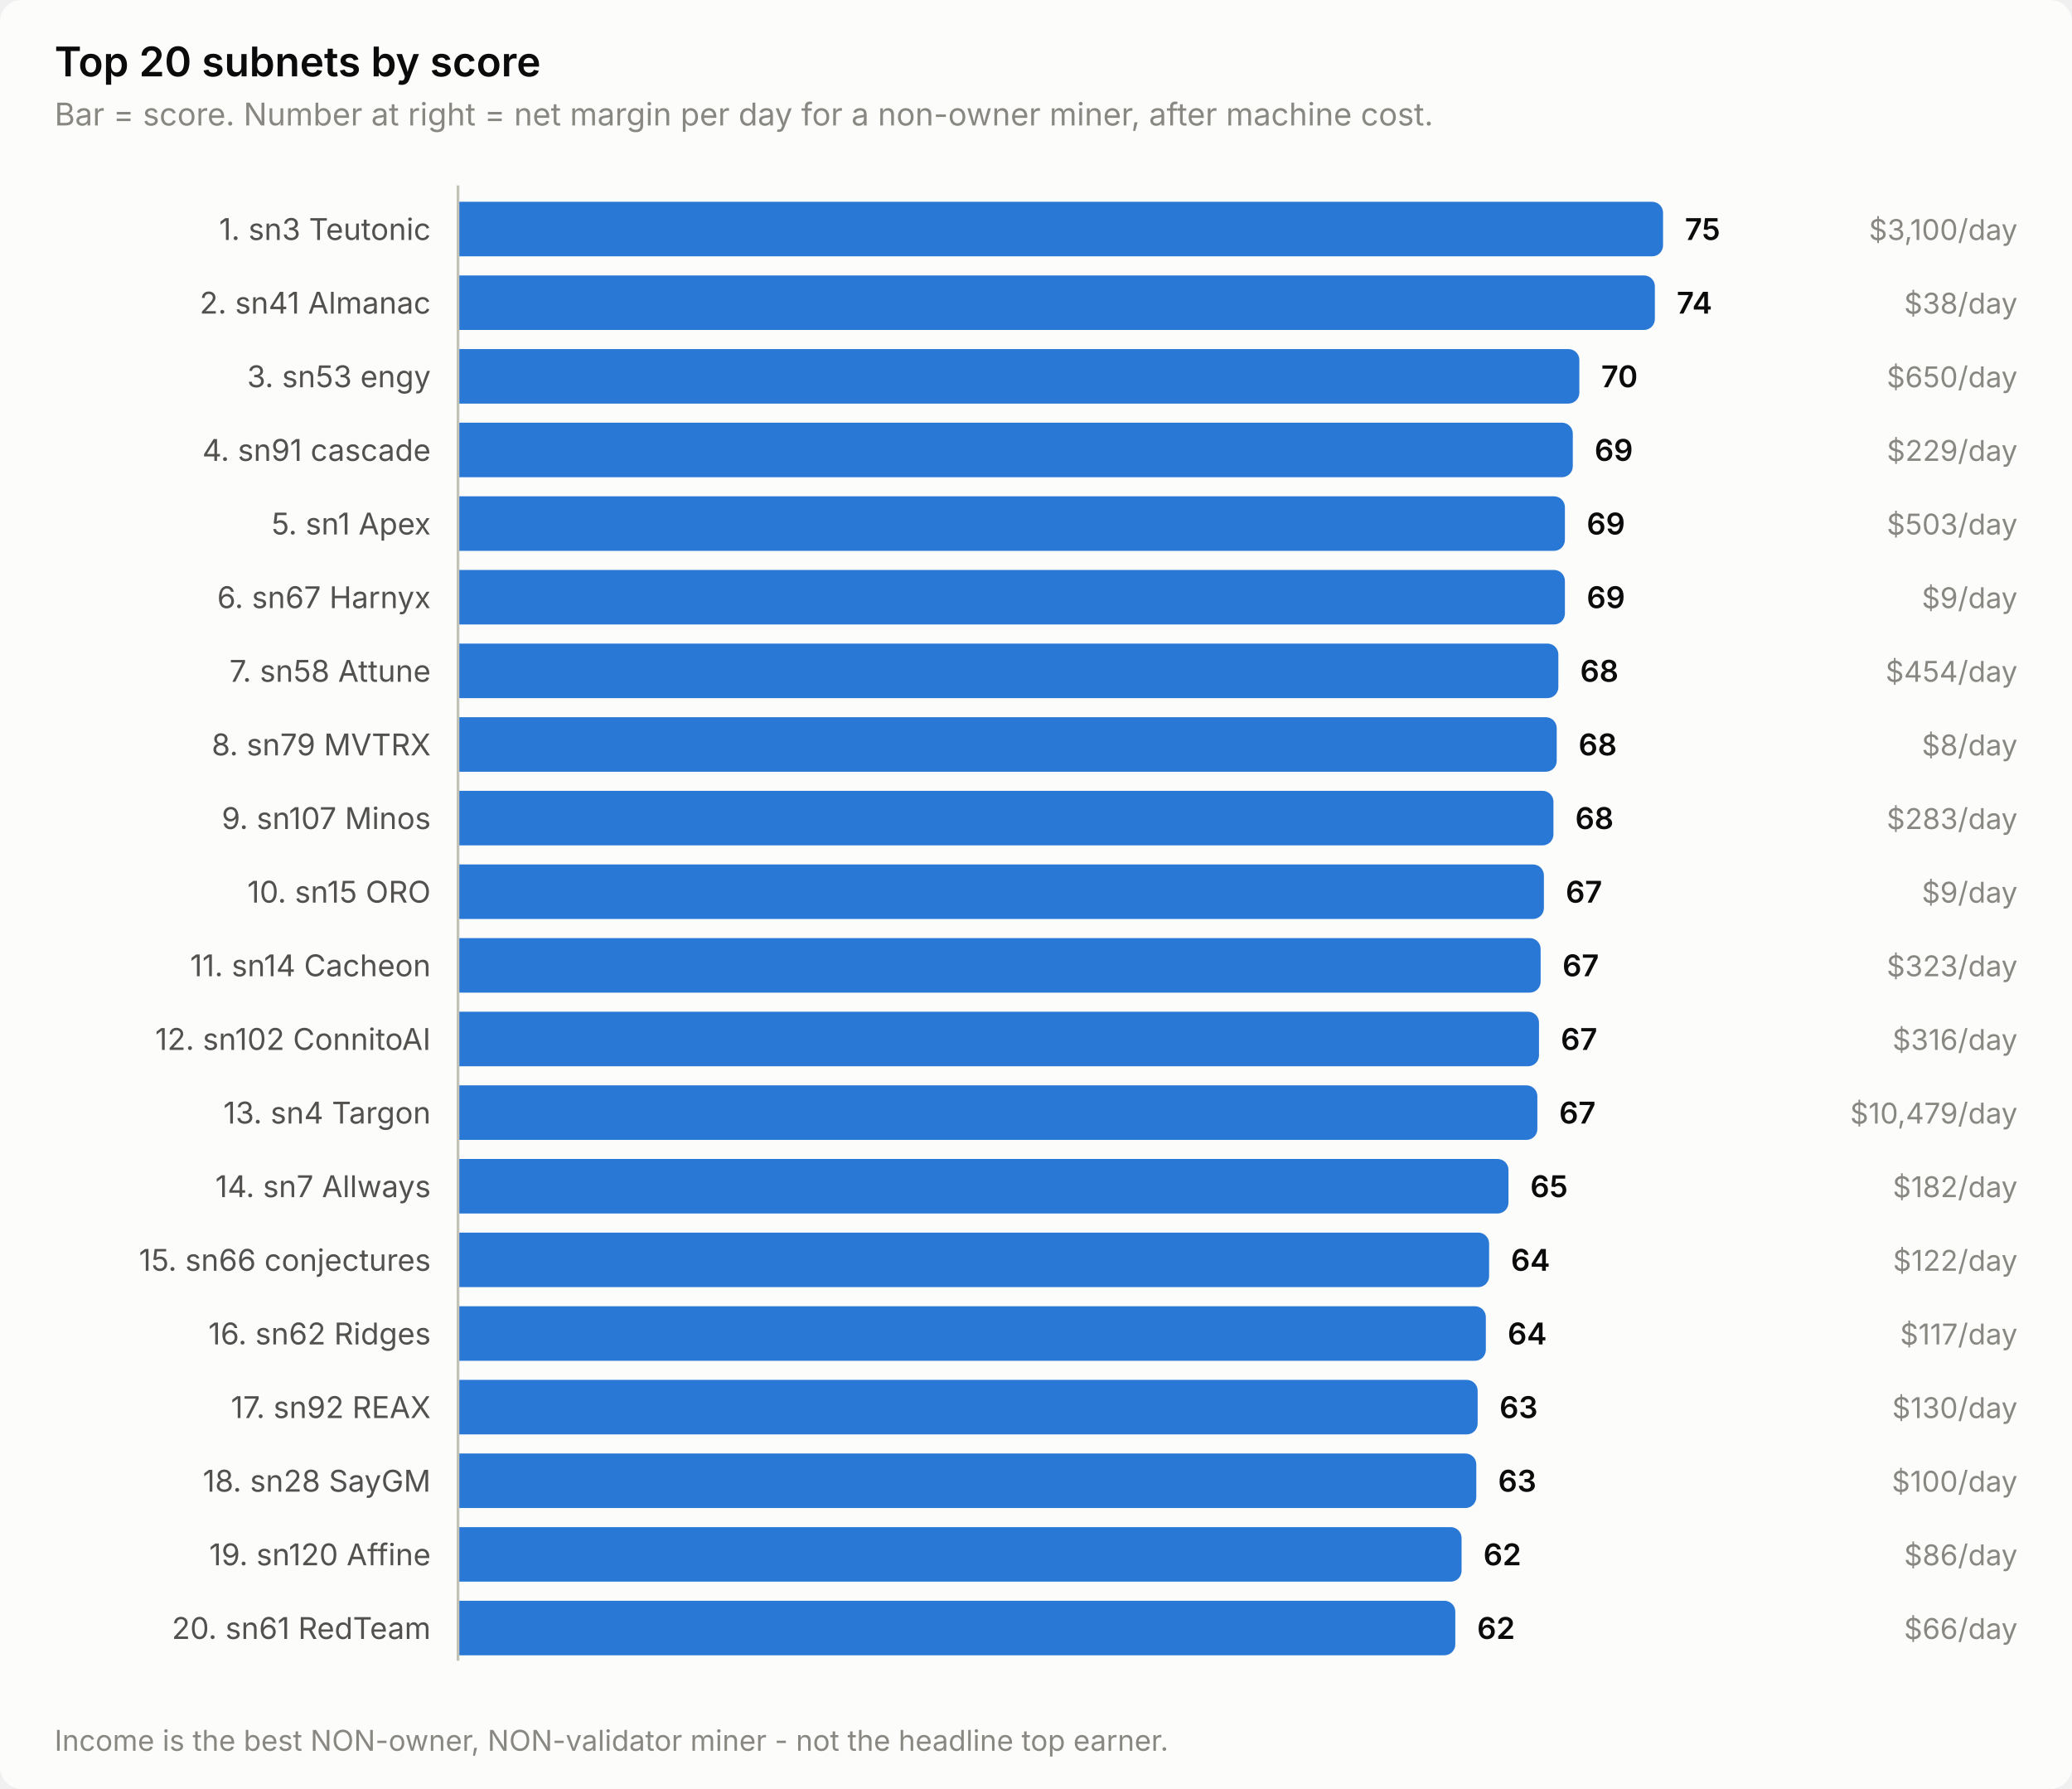
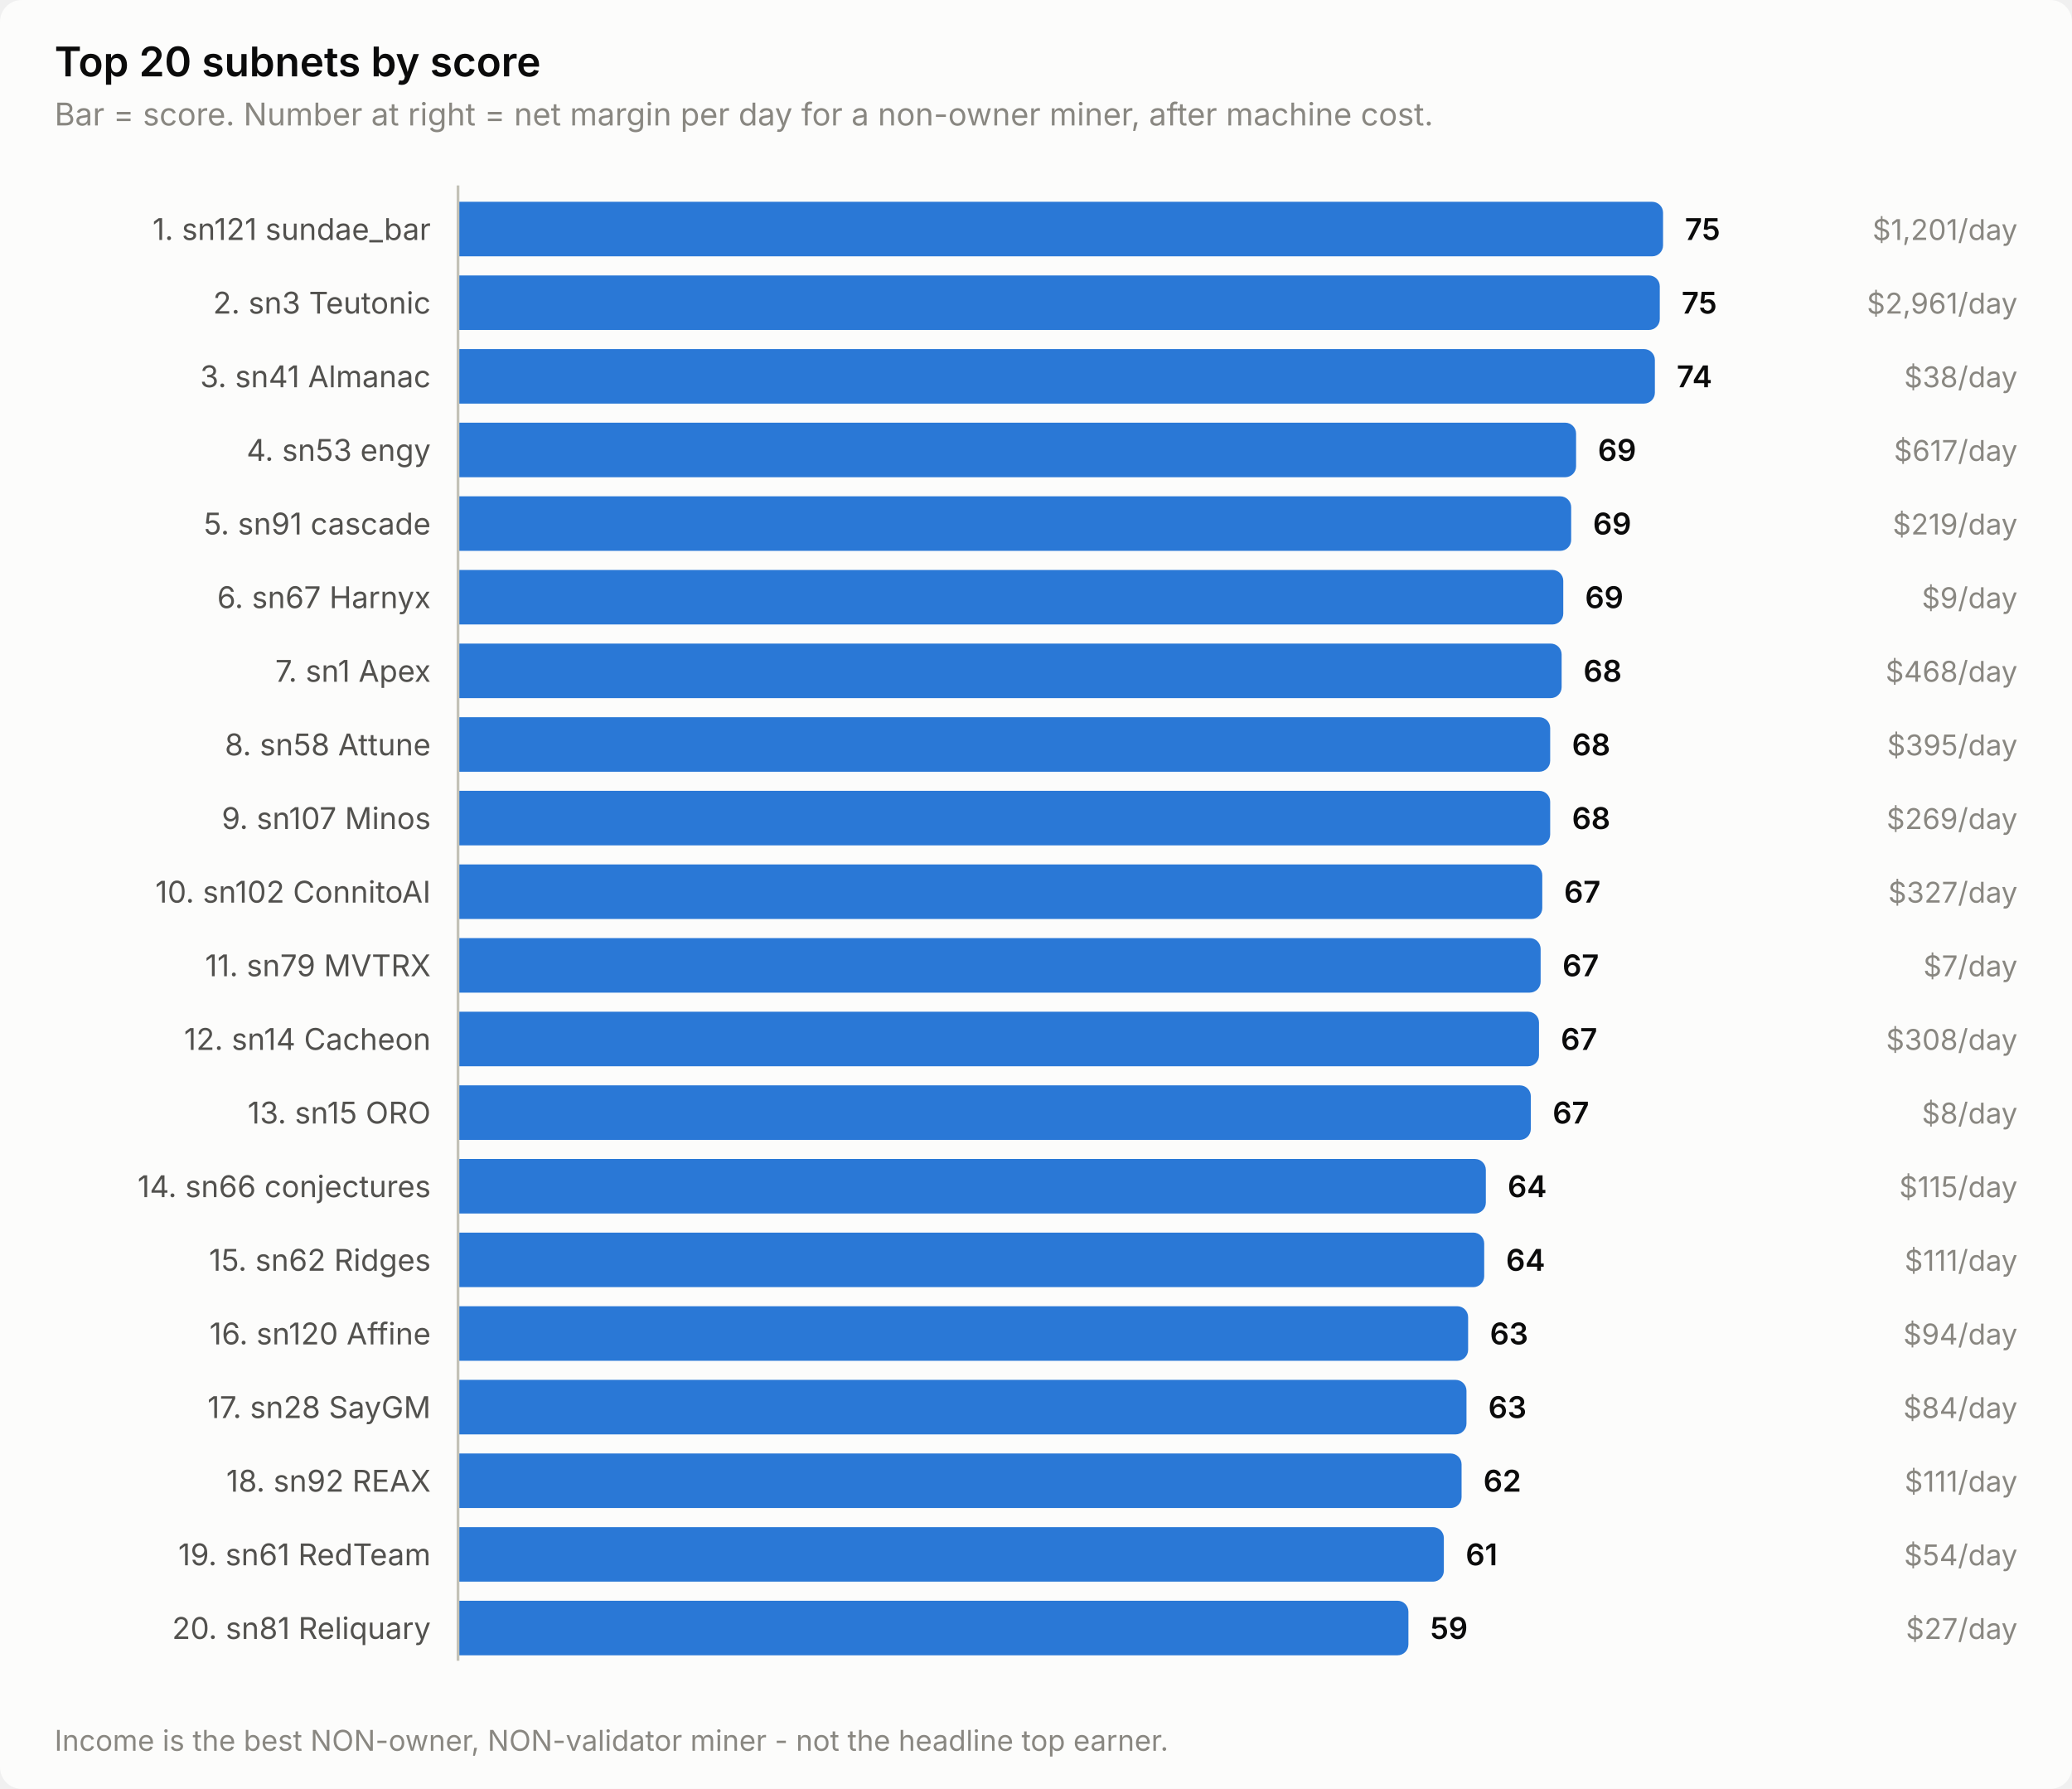
<svg xmlns="http://www.w3.org/2000/svg" width="760" height="656" viewBox="0 0 760 656" role="img" aria-label="Top 20 subnets by score">
  <style>
    text { font-family: system-ui, -apple-system, 'Segoe UI', sans-serif; }
    .t-title { font-size: 15px; font-weight: 600; }
    .t-sub { font-size: 11.5px; }
    .t-lab { font-size: 11px; }
    .t-val { font-size: 11px; font-weight: 600; font-variant-numeric: tabular-nums; }
    .t-tick { font-size: 10.5px; font-variant-numeric: tabular-nums; }

    .surface { fill: #fcfcfb; }
    .ink { fill: #0b0b0b; }
    .ink2 { fill: #52514e; }
    .muted { fill: #898781; }
    .grid { stroke: #e1e0d9; }
    .axis { stroke: #c3c2b7; }
    .accent { fill: #2a78d6; }
    .critical { fill: #d03b3b; }
    .deemph { fill: #d8d7d0; }

    @media (prefers-color-scheme: dark) {
      .surface { fill: #1a1a19; }
      .ink { fill: #ffffff; }
      .ink2 { fill: #c3c2b7; }
      .muted { fill: #898781; }
      .grid { stroke: #2c2c2a; }
      .axis { stroke: #383835; }
      .accent { fill: #3987e5; }
      .deemph { fill: #3a3a37; }
    }
</style>
  <rect class="surface" width="760" height="656" rx="8" />
  <text class="ink t-title" x="20" y="28">Top 20 subnets by score</text>
  <text class="muted t-sub" x="20" y="46">Bar = score. Number at right = net margin per day for a non-owner miner, after machine cost.</text>
-   <text class="ink2 t-lab" x="158" y="88" text-anchor="end">1. sn3 Teutonic</text>
+   <text class="ink2 t-lab" x="158" y="88" text-anchor="end">1. sn121 sundae_bar</text>
  <path class="accent" d="M168.0,74.0 H606.0 a4.0,4.0 0 0 1 4.0,4.0 V90.0 a4.0,4.0 0 0 1 -4.0,4.0 H168.0 Z" />
  <text class="ink t-val" x="618.0" y="88">75</text>
-   <text class="muted t-tick" x="740" y="88" text-anchor="end">$3,100/day</text>
-   <text class="ink2 t-lab" x="158" y="115" text-anchor="end">2. sn41 Almanac</text>
-   <path class="accent" d="M168.0,101.0 H603.0 a4.0,4.0 0 0 1 4.0,4.0 V117.0 a4.0,4.0 0 0 1 -4.0,4.0 H168.0 Z" />
-   <text class="ink t-val" x="615.0" y="115">74</text>
-   <text class="muted t-tick" x="740" y="115" text-anchor="end">$38/day</text>
-   <text class="ink2 t-lab" x="158" y="142" text-anchor="end">3. sn53 engy</text>
-   <path class="accent" d="M168.0,128.0 H575.3 a4.0,4.0 0 0 1 4.0,4.0 V144.0 a4.0,4.0 0 0 1 -4.0,4.0 H168.0 Z" />
-   <text class="ink t-val" x="587.3" y="142">70</text>
-   <text class="muted t-tick" x="740" y="142" text-anchor="end">$650/day</text>
-   <text class="ink2 t-lab" x="158" y="169" text-anchor="end">4. sn91 cascade</text>
-   <path class="accent" d="M168.0,155.0 H572.9 a4.0,4.0 0 0 1 4.0,4.0 V171.0 a4.0,4.0 0 0 1 -4.0,4.0 H168.0 Z" />
-   <text class="ink t-val" x="584.9" y="169">69</text>
-   <text class="muted t-tick" x="740" y="169" text-anchor="end">$229/day</text>
-   <text class="ink2 t-lab" x="158" y="196" text-anchor="end">5. sn1 Apex</text>
-   <path class="accent" d="M168.0,182.0 H570.0 a4.0,4.0 0 0 1 4.0,4.0 V198.0 a4.0,4.0 0 0 1 -4.0,4.0 H168.0 Z" />
-   <text class="ink t-val" x="582.0" y="196">69</text>
-   <text class="muted t-tick" x="740" y="196" text-anchor="end">$503/day</text>
+   <text class="muted t-tick" x="740" y="88" text-anchor="end">$1,201/day</text>
+   <text class="ink2 t-lab" x="158" y="115" text-anchor="end">2. sn3 Teutonic</text>
+   <path class="accent" d="M168.0,101.0 H604.8 a4.0,4.0 0 0 1 4.0,4.0 V117.0 a4.0,4.0 0 0 1 -4.0,4.0 H168.0 Z" />
+   <text class="ink t-val" x="616.8" y="115">75</text>
+   <text class="muted t-tick" x="740" y="115" text-anchor="end">$2,961/day</text>
+   <text class="ink2 t-lab" x="158" y="142" text-anchor="end">3. sn41 Almanac</text>
+   <path class="accent" d="M168.0,128.0 H603.0 a4.0,4.0 0 0 1 4.0,4.0 V144.0 a4.0,4.0 0 0 1 -4.0,4.0 H168.0 Z" />
+   <text class="ink t-val" x="615.0" y="142">74</text>
+   <text class="muted t-tick" x="740" y="142" text-anchor="end">$38/day</text>
+   <text class="ink2 t-lab" x="158" y="169" text-anchor="end">4. sn53 engy</text>
+   <path class="accent" d="M168.0,155.0 H574.1 a4.0,4.0 0 0 1 4.0,4.0 V171.0 a4.0,4.0 0 0 1 -4.0,4.0 H168.0 Z" />
+   <text class="ink t-val" x="586.1" y="169">69</text>
+   <text class="muted t-tick" x="740" y="169" text-anchor="end">$617/day</text>
+   <text class="ink2 t-lab" x="158" y="196" text-anchor="end">5. sn91 cascade</text>
+   <path class="accent" d="M168.0,182.0 H572.3 a4.0,4.0 0 0 1 4.0,4.0 V198.0 a4.0,4.0 0 0 1 -4.0,4.0 H168.0 Z" />
+   <text class="ink t-val" x="584.3" y="196">69</text>
+   <text class="muted t-tick" x="740" y="196" text-anchor="end">$219/day</text>
  <text class="ink2 t-lab" x="158" y="223" text-anchor="end">6. sn67 Harnyx</text>
-   <path class="accent" d="M168.0,209.0 H570.0 a4.0,4.0 0 0 1 4.0,4.0 V225.0 a4.0,4.0 0 0 1 -4.0,4.0 H168.0 Z" />
-   <text class="ink t-val" x="582.0" y="223">69</text>
+   <path class="accent" d="M168.0,209.0 H569.4 a4.0,4.0 0 0 1 4.0,4.0 V225.0 a4.0,4.0 0 0 1 -4.0,4.0 H168.0 Z" />
+   <text class="ink t-val" x="581.4" y="223">69</text>
  <text class="muted t-tick" x="740" y="223" text-anchor="end">$9/day</text>
-   <text class="ink2 t-lab" x="158" y="250" text-anchor="end">7. sn58 Attune</text>
-   <path class="accent" d="M168.0,236.0 H567.6 a4.0,4.0 0 0 1 4.0,4.0 V252.0 a4.0,4.0 0 0 1 -4.0,4.0 H168.0 Z" />
-   <text class="ink t-val" x="579.6" y="250">68</text>
-   <text class="muted t-tick" x="740" y="250" text-anchor="end">$454/day</text>
-   <text class="ink2 t-lab" x="158" y="277" text-anchor="end">8. sn79 MVTRX</text>
-   <path class="accent" d="M168.0,263.0 H567.0 a4.0,4.0 0 0 1 4.0,4.0 V279.0 a4.0,4.0 0 0 1 -4.0,4.0 H168.0 Z" />
-   <text class="ink t-val" x="579.0" y="277">68</text>
-   <text class="muted t-tick" x="740" y="277" text-anchor="end">$8/day</text>
+   <text class="ink2 t-lab" x="158" y="250" text-anchor="end">7. sn1 Apex</text>
+   <path class="accent" d="M168.0,236.0 H568.8 a4.0,4.0 0 0 1 4.0,4.0 V252.0 a4.0,4.0 0 0 1 -4.0,4.0 H168.0 Z" />
+   <text class="ink t-val" x="580.8" y="250">68</text>
+   <text class="muted t-tick" x="740" y="250" text-anchor="end">$468/day</text>
+   <text class="ink2 t-lab" x="158" y="277" text-anchor="end">8. sn58 Attune</text>
+   <path class="accent" d="M168.0,263.0 H564.6 a4.0,4.0 0 0 1 4.0,4.0 V279.0 a4.0,4.0 0 0 1 -4.0,4.0 H168.0 Z" />
+   <text class="ink t-val" x="576.6" y="277">68</text>
+   <text class="muted t-tick" x="740" y="277" text-anchor="end">$395/day</text>
  <text class="ink2 t-lab" x="158" y="304" text-anchor="end">9. sn107 Minos</text>
-   <path class="accent" d="M168.0,290.0 H565.8 a4.0,4.0 0 0 1 4.0,4.0 V306.0 a4.0,4.0 0 0 1 -4.0,4.0 H168.0 Z" />
-   <text class="ink t-val" x="577.8" y="304">68</text>
-   <text class="muted t-tick" x="740" y="304" text-anchor="end">$283/day</text>
-   <text class="ink2 t-lab" x="158" y="331" text-anchor="end">10. sn15 ORO</text>
-   <path class="accent" d="M168.0,317.0 H562.3 a4.0,4.0 0 0 1 4.0,4.0 V333.0 a4.0,4.0 0 0 1 -4.0,4.0 H168.0 Z" />
-   <text class="ink t-val" x="574.3" y="331">67</text>
-   <text class="muted t-tick" x="740" y="331" text-anchor="end">$9/day</text>
-   <text class="ink2 t-lab" x="158" y="358" text-anchor="end">11. sn14 Cacheon</text>
+   <path class="accent" d="M168.0,290.0 H564.6 a4.0,4.0 0 0 1 4.0,4.0 V306.0 a4.0,4.0 0 0 1 -4.0,4.0 H168.0 Z" />
+   <text class="ink t-val" x="576.6" y="304">68</text>
+   <text class="muted t-tick" x="740" y="304" text-anchor="end">$269/day</text>
+   <text class="ink2 t-lab" x="158" y="331" text-anchor="end">10. sn102 ConnitoAI</text>
+   <path class="accent" d="M168.0,317.0 H561.7 a4.0,4.0 0 0 1 4.0,4.0 V333.0 a4.0,4.0 0 0 1 -4.0,4.0 H168.0 Z" />
+   <text class="ink t-val" x="573.7" y="331">67</text>
+   <text class="muted t-tick" x="740" y="331" text-anchor="end">$327/day</text>
+   <text class="ink2 t-lab" x="158" y="358" text-anchor="end">11. sn79 MVTRX</text>
  <path class="accent" d="M168.0,344.0 H561.1 a4.0,4.0 0 0 1 4.0,4.0 V360.0 a4.0,4.0 0 0 1 -4.0,4.0 H168.0 Z" />
  <text class="ink t-val" x="573.1" y="358">67</text>
-   <text class="muted t-tick" x="740" y="358" text-anchor="end">$323/day</text>
-   <text class="ink2 t-lab" x="158" y="385" text-anchor="end">12. sn102 ConnitoAI</text>
+   <text class="muted t-tick" x="740" y="358" text-anchor="end">$7/day</text>
+   <text class="ink2 t-lab" x="158" y="385" text-anchor="end">12. sn14 Cacheon</text>
  <path class="accent" d="M168.0,371.0 H560.5 a4.0,4.0 0 0 1 4.0,4.0 V387.0 a4.0,4.0 0 0 1 -4.0,4.0 H168.0 Z" />
  <text class="ink t-val" x="572.5" y="385">67</text>
-   <text class="muted t-tick" x="740" y="385" text-anchor="end">$316/day</text>
-   <text class="ink2 t-lab" x="158" y="412" text-anchor="end">13. sn4 Targon</text>
-   <path class="accent" d="M168.0,398.0 H559.9 a4.0,4.0 0 0 1 4.0,4.0 V414.0 a4.0,4.0 0 0 1 -4.0,4.0 H168.0 Z" />
-   <text class="ink t-val" x="571.9" y="412">67</text>
-   <text class="muted t-tick" x="740" y="412" text-anchor="end">$10,479/day</text>
-   <text class="ink2 t-lab" x="158" y="439" text-anchor="end">14. sn7 Allways</text>
-   <path class="accent" d="M168.0,425.0 H549.3 a4.0,4.0 0 0 1 4.0,4.0 V441.0 a4.0,4.0 0 0 1 -4.0,4.0 H168.0 Z" />
-   <text class="ink t-val" x="561.3" y="439">65</text>
-   <text class="muted t-tick" x="740" y="439" text-anchor="end">$182/day</text>
-   <text class="ink2 t-lab" x="158" y="466" text-anchor="end">15. sn66 conjectures</text>
-   <path class="accent" d="M168.0,452.0 H542.2 a4.0,4.0 0 0 1 4.0,4.0 V468.0 a4.0,4.0 0 0 1 -4.0,4.0 H168.0 Z" />
-   <text class="ink t-val" x="554.2" y="466">64</text>
-   <text class="muted t-tick" x="740" y="466" text-anchor="end">$122/day</text>
-   <text class="ink2 t-lab" x="158" y="493" text-anchor="end">16. sn62 Ridges</text>
-   <path class="accent" d="M168.0,479.0 H541.0 a4.0,4.0 0 0 1 4.0,4.0 V495.0 a4.0,4.0 0 0 1 -4.0,4.0 H168.0 Z" />
-   <text class="ink t-val" x="553.0" y="493">64</text>
-   <text class="muted t-tick" x="740" y="493" text-anchor="end">$117/day</text>
-   <text class="ink2 t-lab" x="158" y="520" text-anchor="end">17. sn92 REAX</text>
-   <path class="accent" d="M168.0,506.0 H538.0 a4.0,4.0 0 0 1 4.0,4.0 V522.0 a4.0,4.0 0 0 1 -4.0,4.0 H168.0 Z" />
-   <text class="ink t-val" x="550.0" y="520">63</text>
-   <text class="muted t-tick" x="740" y="520" text-anchor="end">$130/day</text>
-   <text class="ink2 t-lab" x="158" y="547" text-anchor="end">18. sn28 SayGM</text>
-   <path class="accent" d="M168.0,533.0 H537.5 a4.0,4.0 0 0 1 4.0,4.0 V549.0 a4.0,4.0 0 0 1 -4.0,4.0 H168.0 Z" />
-   <text class="ink t-val" x="549.5" y="547">63</text>
-   <text class="muted t-tick" x="740" y="547" text-anchor="end">$100/day</text>
-   <text class="ink2 t-lab" x="158" y="574" text-anchor="end">19. sn120 Affine</text>
-   <path class="accent" d="M168.0,560.0 H532.1 a4.0,4.0 0 0 1 4.0,4.0 V576.0 a4.0,4.0 0 0 1 -4.0,4.0 H168.0 Z" />
-   <text class="ink t-val" x="544.1" y="574">62</text>
-   <text class="muted t-tick" x="740" y="574" text-anchor="end">$86/day</text>
-   <text class="ink2 t-lab" x="158" y="601" text-anchor="end">20. sn61 RedTeam</text>
-   <path class="accent" d="M168.0,587.0 H529.8 a4.0,4.0 0 0 1 4.0,4.0 V603.0 a4.0,4.0 0 0 1 -4.0,4.0 H168.0 Z" />
-   <text class="ink t-val" x="541.8" y="601">62</text>
-   <text class="muted t-tick" x="740" y="601" text-anchor="end">$66/day</text>
+   <text class="muted t-tick" x="740" y="385" text-anchor="end">$308/day</text>
+   <text class="ink2 t-lab" x="158" y="412" text-anchor="end">13. sn15 ORO</text>
+   <path class="accent" d="M168.0,398.0 H557.5 a4.0,4.0 0 0 1 4.0,4.0 V414.0 a4.0,4.0 0 0 1 -4.0,4.0 H168.0 Z" />
+   <text class="ink t-val" x="569.5" y="412">67</text>
+   <text class="muted t-tick" x="740" y="412" text-anchor="end">$8/day</text>
+   <text class="ink2 t-lab" x="158" y="439" text-anchor="end">14. sn66 conjectures</text>
+   <path class="accent" d="M168.0,425.0 H541.0 a4.0,4.0 0 0 1 4.0,4.0 V441.0 a4.0,4.0 0 0 1 -4.0,4.0 H168.0 Z" />
+   <text class="ink t-val" x="553.0" y="439">64</text>
+   <text class="muted t-tick" x="740" y="439" text-anchor="end">$115/day</text>
+   <text class="ink2 t-lab" x="158" y="466" text-anchor="end">15. sn62 Ridges</text>
+   <path class="accent" d="M168.0,452.0 H540.4 a4.0,4.0 0 0 1 4.0,4.0 V468.0 a4.0,4.0 0 0 1 -4.0,4.0 H168.0 Z" />
+   <text class="ink t-val" x="552.4" y="466">64</text>
+   <text class="muted t-tick" x="740" y="466" text-anchor="end">$111/day</text>
+   <text class="ink2 t-lab" x="158" y="493" text-anchor="end">16. sn120 Affine</text>
+   <path class="accent" d="M168.0,479.0 H534.5 a4.0,4.0 0 0 1 4.0,4.0 V495.0 a4.0,4.0 0 0 1 -4.0,4.0 H168.0 Z" />
+   <text class="ink t-val" x="546.5" y="493">63</text>
+   <text class="muted t-tick" x="740" y="493" text-anchor="end">$94/day</text>
+   <text class="ink2 t-lab" x="158" y="520" text-anchor="end">17. sn28 SayGM</text>
+   <path class="accent" d="M168.0,506.0 H533.9 a4.0,4.0 0 0 1 4.0,4.0 V522.0 a4.0,4.0 0 0 1 -4.0,4.0 H168.0 Z" />
+   <text class="ink t-val" x="545.9" y="520">63</text>
+   <text class="muted t-tick" x="740" y="520" text-anchor="end">$84/day</text>
+   <text class="ink2 t-lab" x="158" y="547" text-anchor="end">18. sn92 REAX</text>
+   <path class="accent" d="M168.0,533.0 H532.1 a4.0,4.0 0 0 1 4.0,4.0 V549.0 a4.0,4.0 0 0 1 -4.0,4.0 H168.0 Z" />
+   <text class="ink t-val" x="544.1" y="547">62</text>
+   <text class="muted t-tick" x="740" y="547" text-anchor="end">$111/day</text>
+   <text class="ink2 t-lab" x="158" y="574" text-anchor="end">19. sn61 RedTeam</text>
+   <path class="accent" d="M168.0,560.0 H525.6 a4.0,4.0 0 0 1 4.0,4.0 V576.0 a4.0,4.0 0 0 1 -4.0,4.0 H168.0 Z" />
+   <text class="ink t-val" x="537.6" y="574">61</text>
+   <text class="muted t-tick" x="740" y="574" text-anchor="end">$54/day</text>
+   <text class="ink2 t-lab" x="158" y="601" text-anchor="end">20. sn81 Reliquary</text>
+   <path class="accent" d="M168.0,587.0 H512.6 a4.0,4.0 0 0 1 4.0,4.0 V603.0 a4.0,4.0 0 0 1 -4.0,4.0 H168.0 Z" />
+   <text class="ink t-val" x="524.6" y="601">59</text>
+   <text class="muted t-tick" x="740" y="601" text-anchor="end">$27/day</text>
  <line class="axis" x1="168" y1="68" x2="168" y2="609" stroke-width="1" />
  <text class="muted t-tick" x="20" y="642">Income is the best NON-owner, NON-validator miner - not the headline top earner.</text>
</svg>
